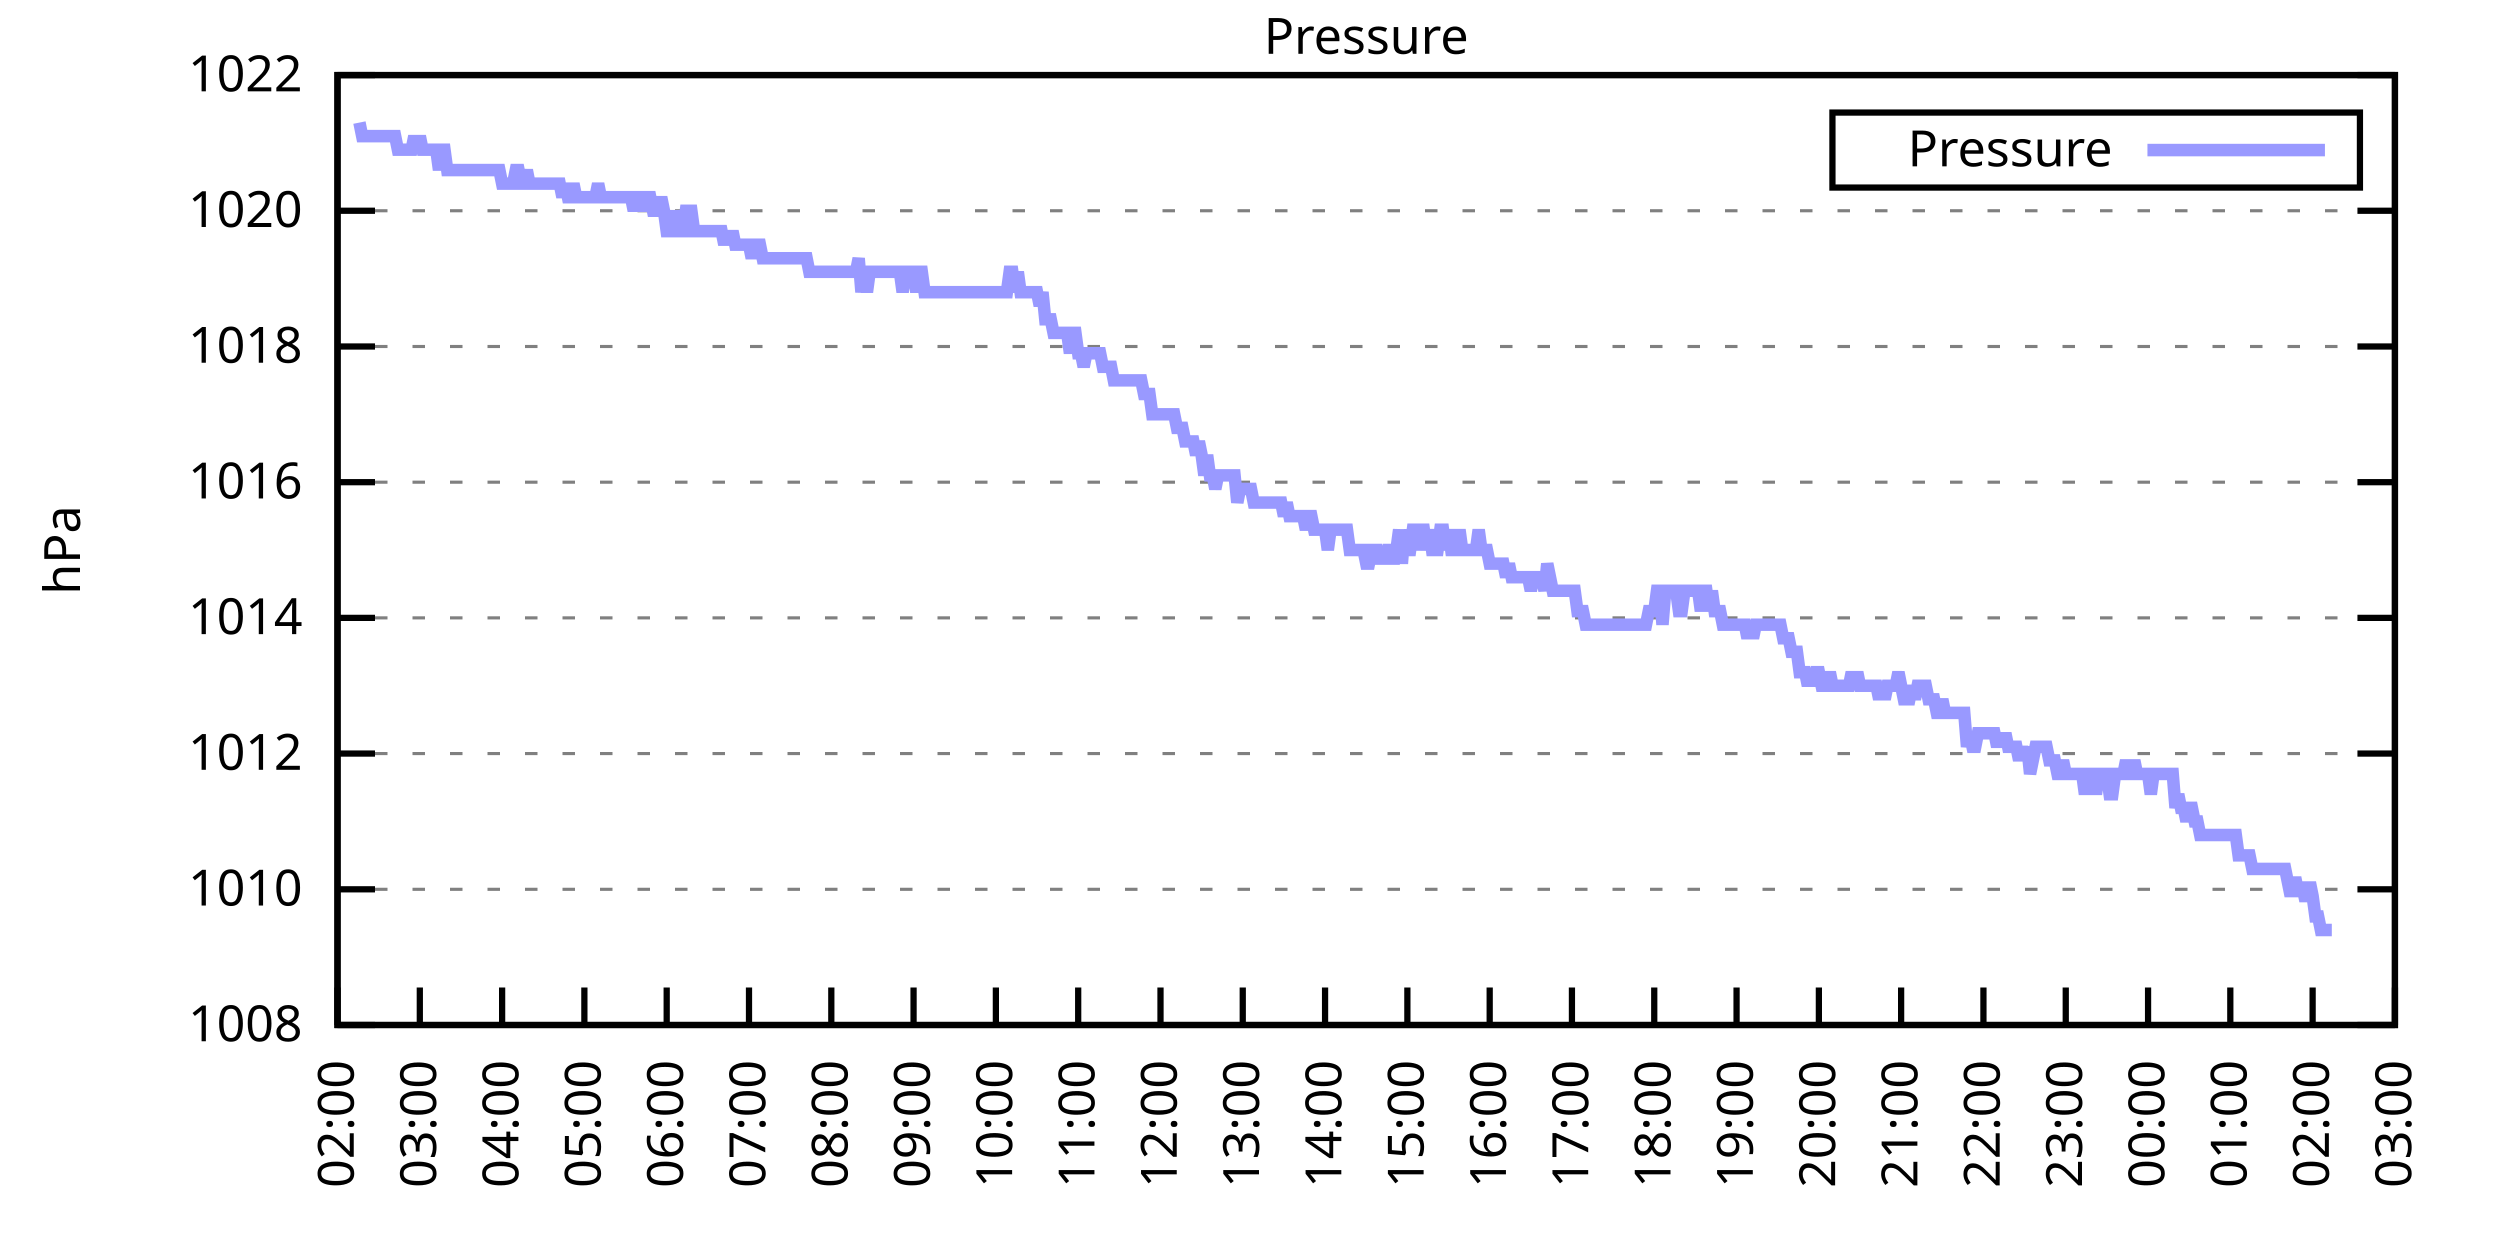
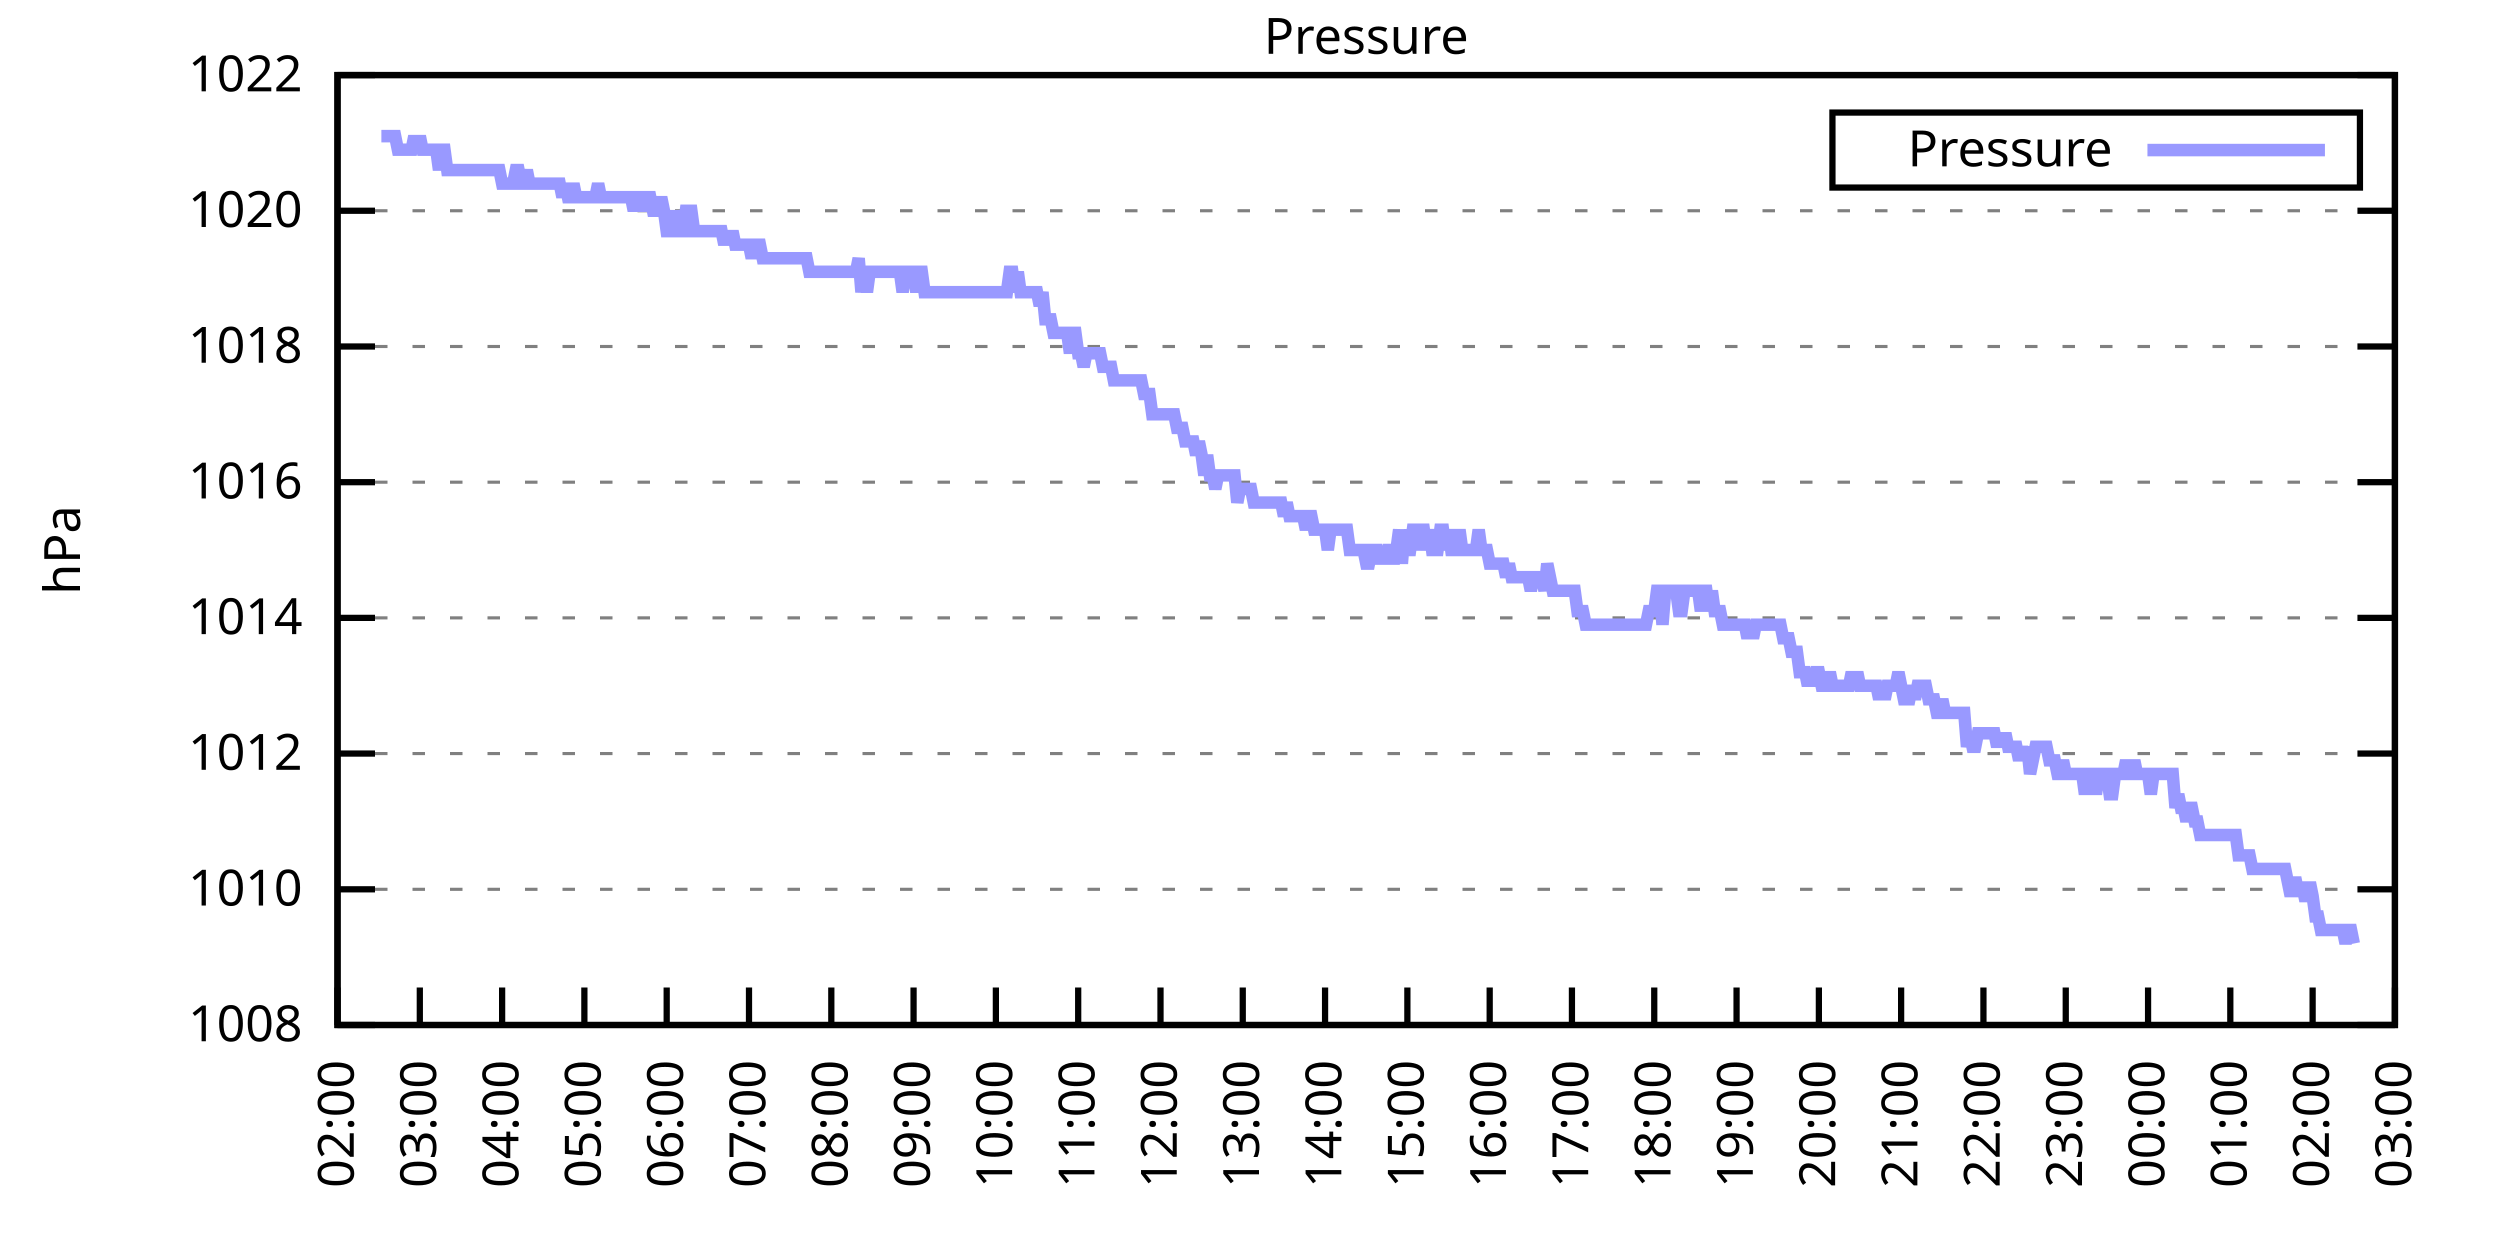
<svg xmlns="http://www.w3.org/2000/svg" xmlns:xlink="http://www.w3.org/1999/xlink" width="400" height="200" viewBox="0 0 400 200">
  <g id="gnuplot_canvas">
    <rect x="0" y="0" width="400" height="200" fill="none" />
    <defs>
      <circle id="gpDot" r="0.5" stroke-width="0.5" stroke="currentColor" />
      <path id="gpPt0" stroke-width="0.333" stroke="currentColor" d="M-1,0 h2 M0,-1 v2" />
      <path id="gpPt1" stroke-width="0.333" stroke="currentColor" d="M-1,-1 L1,1 M1,-1 L-1,1" />
      <path id="gpPt2" stroke-width="0.333" stroke="currentColor" d="M-1,0 L1,0 M0,-1 L0,1 M-1,-1 L1,1 M-1,1 L1,-1" />
      <rect id="gpPt3" stroke-width="0.333" stroke="currentColor" x="-1" y="-1" width="2" height="2" />
      <rect id="gpPt4" stroke-width="0.333" stroke="currentColor" fill="currentColor" x="-1" y="-1" width="2" height="2" />
      <circle id="gpPt5" stroke-width="0.333" stroke="currentColor" cx="0" cy="0" r="1" />
      <use xlink:href="#gpPt5" id="gpPt6" fill="currentColor" stroke="none" />
      <path id="gpPt7" stroke-width="0.333" stroke="currentColor" d="M0,-1.33 L-1.33,0.67 L1.33,0.67 z" />
      <use xlink:href="#gpPt7" id="gpPt8" fill="currentColor" stroke="none" />
      <use xlink:href="#gpPt7" id="gpPt9" stroke="currentColor" transform="rotate(180)" />
      <use xlink:href="#gpPt9" id="gpPt10" fill="currentColor" stroke="none" />
      <use xlink:href="#gpPt3" id="gpPt11" stroke="currentColor" transform="rotate(45)" />
      <use xlink:href="#gpPt11" id="gpPt12" fill="currentColor" stroke="none" />
      <path id="gpPt13" stroke-width="0.333" stroke="currentColor" d="M0,1.330 L1.265,0.411 L0.782,-1.067 L-0.782,-1.076 L-1.265,0.411 z" />
      <use xlink:href="#gpPt13" id="gpPt14" fill="currentColor" stroke="none" />
      <filter id="textbox" filterUnits="objectBoundingBox" x="0" y="0" height="1" width="1">
        <feFlood flood-color="white" flood-opacity="1" result="bgnd" />
        <feComposite in="SourceGraphic" in2="bgnd" operator="atop" />
      </filter>
      <filter id="greybox" filterUnits="objectBoundingBox" x="0" y="0" height="1" width="1">
        <feFlood flood-color="lightgrey" flood-opacity="1" result="grey" />
        <feComposite in="SourceGraphic" in2="grey" operator="atop" />
      </filter>
    </defs>
    <g fill="none" color="white" stroke="currentColor" stroke-width="1.00" stroke-linecap="butt" stroke-linejoin="miter">
</g>
    <g fill="none" color="black" stroke="currentColor" stroke-width="1.00" stroke-linecap="butt" stroke-linejoin="miter">
      <g stroke="none" shape-rendering="crispEdges">
        <polygon fill="rgb(255, 255, 255)" points="54.00,164.00 383.18,164.00 383.18,12.02 54.00,12.02 " />
      </g>
    </g>
    <g fill="none" color="black" stroke="currentColor" stroke-width="1.00" stroke-linecap="butt" stroke-linejoin="miter">
</g>
    <g fill="none" color="black" stroke="black" stroke-width="0.50" stroke-linecap="butt" stroke-linejoin="miter">
</g>
    <g fill="none" color="gray" stroke="currentColor" stroke-width="0.50" stroke-linecap="butt" stroke-linejoin="miter">
      <path stroke="gray" stroke-dasharray="2,4" class="gridline" d="M54.00,164.00 L383.19,164.00  " />
    </g>
    <g fill="none" color="gray" stroke="gray" stroke-width="1.00" stroke-linecap="butt" stroke-linejoin="miter">
</g>
    <g fill="none" color="black" stroke="currentColor" stroke-width="1.00" stroke-linecap="butt" stroke-linejoin="miter">
      <path stroke="black" d="M54.00,164.00 L60.00,164.00 M383.19,164.00 L377.19,164.00  " />
      <g transform="translate(48.40,166.60)" stroke="none" fill="black" font-family="Sans" font-size="8.00" text-anchor="end">
        <text>
          <tspan font-family="Sans"> 1008</tspan>
        </text>
      </g>
    </g>
    <g fill="none" color="black" stroke="currentColor" stroke-width="1.00" stroke-linecap="butt" stroke-linejoin="miter">
</g>
    <g fill="none" color="black" stroke="black" stroke-width="0.50" stroke-linecap="butt" stroke-linejoin="miter">
</g>
    <g fill="none" color="gray" stroke="currentColor" stroke-width="0.50" stroke-linecap="butt" stroke-linejoin="miter">
      <path stroke="gray" stroke-dasharray="2,4" class="gridline" d="M54.00,142.29 L383.19,142.29  " />
    </g>
    <g fill="none" color="gray" stroke="gray" stroke-width="1.00" stroke-linecap="butt" stroke-linejoin="miter">
</g>
    <g fill="none" color="black" stroke="currentColor" stroke-width="1.00" stroke-linecap="butt" stroke-linejoin="miter">
      <path stroke="black" d="M54.00,142.29 L60.00,142.29 M383.19,142.29 L377.19,142.29  " />
      <g transform="translate(48.40,144.89)" stroke="none" fill="black" font-family="Sans" font-size="8.00" text-anchor="end">
        <text>
          <tspan font-family="Sans"> 1010</tspan>
        </text>
      </g>
    </g>
    <g fill="none" color="black" stroke="currentColor" stroke-width="1.00" stroke-linecap="butt" stroke-linejoin="miter">
</g>
    <g fill="none" color="black" stroke="black" stroke-width="0.50" stroke-linecap="butt" stroke-linejoin="miter">
</g>
    <g fill="none" color="gray" stroke="currentColor" stroke-width="0.50" stroke-linecap="butt" stroke-linejoin="miter">
      <path stroke="gray" stroke-dasharray="2,4" class="gridline" d="M54.00,120.57 L383.19,120.57  " />
    </g>
    <g fill="none" color="gray" stroke="gray" stroke-width="1.00" stroke-linecap="butt" stroke-linejoin="miter">
</g>
    <g fill="none" color="black" stroke="currentColor" stroke-width="1.00" stroke-linecap="butt" stroke-linejoin="miter">
      <path stroke="black" d="M54.00,120.57 L60.00,120.57 M383.19,120.57 L377.19,120.57  " />
      <g transform="translate(48.40,123.17)" stroke="none" fill="black" font-family="Sans" font-size="8.00" text-anchor="end">
        <text>
          <tspan font-family="Sans"> 1012</tspan>
        </text>
      </g>
    </g>
    <g fill="none" color="black" stroke="currentColor" stroke-width="1.00" stroke-linecap="butt" stroke-linejoin="miter">
</g>
    <g fill="none" color="black" stroke="black" stroke-width="0.50" stroke-linecap="butt" stroke-linejoin="miter">
</g>
    <g fill="none" color="gray" stroke="currentColor" stroke-width="0.50" stroke-linecap="butt" stroke-linejoin="miter">
      <path stroke="gray" stroke-dasharray="2,4" class="gridline" d="M54.00,98.86 L383.19,98.86  " />
    </g>
    <g fill="none" color="gray" stroke="gray" stroke-width="1.00" stroke-linecap="butt" stroke-linejoin="miter">
</g>
    <g fill="none" color="black" stroke="currentColor" stroke-width="1.00" stroke-linecap="butt" stroke-linejoin="miter">
      <path stroke="black" d="M54.00,98.86 L60.00,98.86 M383.19,98.86 L377.19,98.86  " />
      <g transform="translate(48.40,101.46)" stroke="none" fill="black" font-family="Sans" font-size="8.00" text-anchor="end">
        <text>
          <tspan font-family="Sans"> 1014</tspan>
        </text>
      </g>
    </g>
    <g fill="none" color="black" stroke="currentColor" stroke-width="1.00" stroke-linecap="butt" stroke-linejoin="miter">
</g>
    <g fill="none" color="black" stroke="black" stroke-width="0.50" stroke-linecap="butt" stroke-linejoin="miter">
</g>
    <g fill="none" color="gray" stroke="currentColor" stroke-width="0.50" stroke-linecap="butt" stroke-linejoin="miter">
      <path stroke="gray" stroke-dasharray="2,4" class="gridline" d="M54.00,77.15 L383.19,77.15  " />
    </g>
    <g fill="none" color="gray" stroke="gray" stroke-width="1.00" stroke-linecap="butt" stroke-linejoin="miter">
</g>
    <g fill="none" color="black" stroke="currentColor" stroke-width="1.00" stroke-linecap="butt" stroke-linejoin="miter">
      <path stroke="black" d="M54.00,77.15 L60.00,77.15 M383.19,77.15 L377.19,77.15  " />
      <g transform="translate(48.40,79.75)" stroke="none" fill="black" font-family="Sans" font-size="8.00" text-anchor="end">
        <text>
          <tspan font-family="Sans"> 1016</tspan>
        </text>
      </g>
    </g>
    <g fill="none" color="black" stroke="currentColor" stroke-width="1.00" stroke-linecap="butt" stroke-linejoin="miter">
</g>
    <g fill="none" color="black" stroke="black" stroke-width="0.50" stroke-linecap="butt" stroke-linejoin="miter">
</g>
    <g fill="none" color="gray" stroke="currentColor" stroke-width="0.50" stroke-linecap="butt" stroke-linejoin="miter">
      <path stroke="gray" stroke-dasharray="2,4" class="gridline" d="M54.00,55.44 L383.19,55.44  " />
    </g>
    <g fill="none" color="gray" stroke="gray" stroke-width="1.00" stroke-linecap="butt" stroke-linejoin="miter">
</g>
    <g fill="none" color="black" stroke="currentColor" stroke-width="1.00" stroke-linecap="butt" stroke-linejoin="miter">
      <path stroke="black" d="M54.00,55.44 L60.00,55.44 M383.19,55.44 L377.19,55.44  " />
      <g transform="translate(48.40,58.04)" stroke="none" fill="black" font-family="Sans" font-size="8.00" text-anchor="end">
        <text>
          <tspan font-family="Sans"> 1018</tspan>
        </text>
      </g>
    </g>
    <g fill="none" color="black" stroke="currentColor" stroke-width="1.00" stroke-linecap="butt" stroke-linejoin="miter">
</g>
    <g fill="none" color="black" stroke="black" stroke-width="0.50" stroke-linecap="butt" stroke-linejoin="miter">
</g>
    <g fill="none" color="gray" stroke="currentColor" stroke-width="0.50" stroke-linecap="butt" stroke-linejoin="miter">
      <path stroke="gray" stroke-dasharray="2,4" class="gridline" d="M54.00,33.72 L383.19,33.72  " />
    </g>
    <g fill="none" color="gray" stroke="gray" stroke-width="1.00" stroke-linecap="butt" stroke-linejoin="miter">
</g>
    <g fill="none" color="black" stroke="currentColor" stroke-width="1.00" stroke-linecap="butt" stroke-linejoin="miter">
      <path stroke="black" d="M54.00,33.72 L60.00,33.72 M383.19,33.72 L377.19,33.72  " />
      <g transform="translate(48.40,36.32)" stroke="none" fill="black" font-family="Sans" font-size="8.00" text-anchor="end">
        <text>
          <tspan font-family="Sans"> 1020</tspan>
        </text>
      </g>
    </g>
    <g fill="none" color="black" stroke="currentColor" stroke-width="1.00" stroke-linecap="butt" stroke-linejoin="miter">
</g>
    <g fill="none" color="black" stroke="black" stroke-width="0.50" stroke-linecap="butt" stroke-linejoin="miter">
</g>
    <g fill="none" color="gray" stroke="currentColor" stroke-width="0.50" stroke-linecap="butt" stroke-linejoin="miter">
      <path stroke="gray" stroke-dasharray="2,4" class="gridline" d="M54.00,12.01 L383.19,12.01  " />
    </g>
    <g fill="none" color="gray" stroke="gray" stroke-width="1.00" stroke-linecap="butt" stroke-linejoin="miter">
</g>
    <g fill="none" color="black" stroke="currentColor" stroke-width="1.00" stroke-linecap="butt" stroke-linejoin="miter">
      <path stroke="black" d="M54.00,12.01 L60.00,12.01 M383.19,12.01 L377.19,12.01  " />
      <g transform="translate(48.40,14.61)" stroke="none" fill="black" font-family="Sans" font-size="8.00" text-anchor="end">
        <text>
          <tspan font-family="Sans"> 1022</tspan>
        </text>
      </g>
    </g>
    <g fill="none" color="black" stroke="currentColor" stroke-width="1.00" stroke-linecap="butt" stroke-linejoin="miter">
      <path stroke="black" d="M54.00,164.00 L54.00,158.00  " />
      <g transform="translate(56.60,169.60) rotate(270.00)" stroke="none" fill="black" font-family="Sans" font-size="8.00" text-anchor="end">
        <text>
          <tspan font-family="Sans">02:00</tspan>
        </text>
      </g>
    </g>
    <g fill="none" color="black" stroke="currentColor" stroke-width="1.00" stroke-linecap="butt" stroke-linejoin="miter">
      <path stroke="black" d="M67.17,164.00 L67.17,158.00  " />
      <g transform="translate(69.77,169.60) rotate(270.00)" stroke="none" fill="black" font-family="Sans" font-size="8.00" text-anchor="end">
        <text>
          <tspan font-family="Sans">03:00</tspan>
        </text>
      </g>
    </g>
    <g fill="none" color="black" stroke="currentColor" stroke-width="1.00" stroke-linecap="butt" stroke-linejoin="miter">
      <path stroke="black" d="M80.34,164.00 L80.34,158.00  " />
      <g transform="translate(82.94,169.60) rotate(270.00)" stroke="none" fill="black" font-family="Sans" font-size="8.00" text-anchor="end">
        <text>
          <tspan font-family="Sans">04:00</tspan>
        </text>
      </g>
    </g>
    <g fill="none" color="black" stroke="currentColor" stroke-width="1.00" stroke-linecap="butt" stroke-linejoin="miter">
      <path stroke="black" d="M93.50,164.00 L93.50,158.00  " />
      <g transform="translate(96.10,169.60) rotate(270.00)" stroke="none" fill="black" font-family="Sans" font-size="8.00" text-anchor="end">
        <text>
          <tspan font-family="Sans">05:00</tspan>
        </text>
      </g>
    </g>
    <g fill="none" color="black" stroke="currentColor" stroke-width="1.00" stroke-linecap="butt" stroke-linejoin="miter">
      <path stroke="black" d="M106.67,164.00 L106.67,158.00  " />
      <g transform="translate(109.27,169.60) rotate(270.00)" stroke="none" fill="black" font-family="Sans" font-size="8.00" text-anchor="end">
        <text>
          <tspan font-family="Sans">06:00</tspan>
        </text>
      </g>
    </g>
    <g fill="none" color="black" stroke="currentColor" stroke-width="1.00" stroke-linecap="butt" stroke-linejoin="miter">
      <path stroke="black" d="M119.84,164.00 L119.84,158.00  " />
      <g transform="translate(122.44,169.60) rotate(270.00)" stroke="none" fill="black" font-family="Sans" font-size="8.00" text-anchor="end">
        <text>
          <tspan font-family="Sans">07:00</tspan>
        </text>
      </g>
    </g>
    <g fill="none" color="black" stroke="currentColor" stroke-width="1.00" stroke-linecap="butt" stroke-linejoin="miter">
      <path stroke="black" d="M133.01,164.00 L133.01,158.00  " />
      <g transform="translate(135.61,169.60) rotate(270.00)" stroke="none" fill="black" font-family="Sans" font-size="8.00" text-anchor="end">
        <text>
          <tspan font-family="Sans">08:00</tspan>
        </text>
      </g>
    </g>
    <g fill="none" color="black" stroke="currentColor" stroke-width="1.00" stroke-linecap="butt" stroke-linejoin="miter">
      <path stroke="black" d="M146.17,164.00 L146.17,158.00  " />
      <g transform="translate(148.77,169.60) rotate(270.00)" stroke="none" fill="black" font-family="Sans" font-size="8.00" text-anchor="end">
        <text>
          <tspan font-family="Sans">09:00</tspan>
        </text>
      </g>
    </g>
    <g fill="none" color="black" stroke="currentColor" stroke-width="1.00" stroke-linecap="butt" stroke-linejoin="miter">
      <path stroke="black" d="M159.34,164.00 L159.34,158.00  " />
      <g transform="translate(161.94,169.60) rotate(270.00)" stroke="none" fill="black" font-family="Sans" font-size="8.00" text-anchor="end">
        <text>
          <tspan font-family="Sans">10:00</tspan>
        </text>
      </g>
    </g>
    <g fill="none" color="black" stroke="currentColor" stroke-width="1.00" stroke-linecap="butt" stroke-linejoin="miter">
      <path stroke="black" d="M172.51,164.00 L172.51,158.00  " />
      <g transform="translate(175.11,169.60) rotate(270.00)" stroke="none" fill="black" font-family="Sans" font-size="8.00" text-anchor="end">
        <text>
          <tspan font-family="Sans">11:00</tspan>
        </text>
      </g>
    </g>
    <g fill="none" color="black" stroke="currentColor" stroke-width="1.00" stroke-linecap="butt" stroke-linejoin="miter">
      <path stroke="black" d="M185.68,164.00 L185.68,158.00  " />
      <g transform="translate(188.28,169.60) rotate(270.00)" stroke="none" fill="black" font-family="Sans" font-size="8.00" text-anchor="end">
        <text>
          <tspan font-family="Sans">12:00</tspan>
        </text>
      </g>
    </g>
    <g fill="none" color="black" stroke="currentColor" stroke-width="1.00" stroke-linecap="butt" stroke-linejoin="miter">
      <path stroke="black" d="M198.84,164.00 L198.84,158.00  " />
      <g transform="translate(201.44,169.60) rotate(270.00)" stroke="none" fill="black" font-family="Sans" font-size="8.00" text-anchor="end">
        <text>
          <tspan font-family="Sans">13:00</tspan>
        </text>
      </g>
    </g>
    <g fill="none" color="black" stroke="currentColor" stroke-width="1.00" stroke-linecap="butt" stroke-linejoin="miter">
      <path stroke="black" d="M212.01,164.00 L212.01,158.00  " />
      <g transform="translate(214.61,169.60) rotate(270.00)" stroke="none" fill="black" font-family="Sans" font-size="8.00" text-anchor="end">
        <text>
          <tspan font-family="Sans">14:00</tspan>
        </text>
      </g>
    </g>
    <g fill="none" color="black" stroke="currentColor" stroke-width="1.00" stroke-linecap="butt" stroke-linejoin="miter">
      <path stroke="black" d="M225.18,164.00 L225.18,158.00  " />
      <g transform="translate(227.78,169.60) rotate(270.00)" stroke="none" fill="black" font-family="Sans" font-size="8.00" text-anchor="end">
        <text>
          <tspan font-family="Sans">15:00</tspan>
        </text>
      </g>
    </g>
    <g fill="none" color="black" stroke="currentColor" stroke-width="1.00" stroke-linecap="butt" stroke-linejoin="miter">
      <path stroke="black" d="M238.35,164.00 L238.35,158.00  " />
      <g transform="translate(240.95,169.60) rotate(270.00)" stroke="none" fill="black" font-family="Sans" font-size="8.00" text-anchor="end">
        <text>
          <tspan font-family="Sans">16:00</tspan>
        </text>
      </g>
    </g>
    <g fill="none" color="black" stroke="currentColor" stroke-width="1.00" stroke-linecap="butt" stroke-linejoin="miter">
      <path stroke="black" d="M251.51,164.00 L251.51,158.00  " />
      <g transform="translate(254.11,169.60) rotate(270.00)" stroke="none" fill="black" font-family="Sans" font-size="8.00" text-anchor="end">
        <text>
          <tspan font-family="Sans">17:00</tspan>
        </text>
      </g>
    </g>
    <g fill="none" color="black" stroke="currentColor" stroke-width="1.00" stroke-linecap="butt" stroke-linejoin="miter">
      <path stroke="black" d="M264.68,164.00 L264.68,158.00  " />
      <g transform="translate(267.28,169.60) rotate(270.00)" stroke="none" fill="black" font-family="Sans" font-size="8.00" text-anchor="end">
        <text>
          <tspan font-family="Sans">18:00</tspan>
        </text>
      </g>
    </g>
    <g fill="none" color="black" stroke="currentColor" stroke-width="1.00" stroke-linecap="butt" stroke-linejoin="miter">
      <path stroke="black" d="M277.85,164.00 L277.85,158.00  " />
      <g transform="translate(280.45,169.60) rotate(270.00)" stroke="none" fill="black" font-family="Sans" font-size="8.00" text-anchor="end">
        <text>
          <tspan font-family="Sans">19:00</tspan>
        </text>
      </g>
    </g>
    <g fill="none" color="black" stroke="currentColor" stroke-width="1.00" stroke-linecap="butt" stroke-linejoin="miter">
      <path stroke="black" d="M291.02,164.00 L291.02,158.00  " />
      <g transform="translate(293.62,169.60) rotate(270.00)" stroke="none" fill="black" font-family="Sans" font-size="8.00" text-anchor="end">
        <text>
          <tspan font-family="Sans">20:00</tspan>
        </text>
      </g>
    </g>
    <g fill="none" color="black" stroke="currentColor" stroke-width="1.00" stroke-linecap="butt" stroke-linejoin="miter">
      <path stroke="black" d="M304.18,164.00 L304.18,158.00  " />
      <g transform="translate(306.78,169.60) rotate(270.00)" stroke="none" fill="black" font-family="Sans" font-size="8.00" text-anchor="end">
        <text>
          <tspan font-family="Sans">21:00</tspan>
        </text>
      </g>
    </g>
    <g fill="none" color="black" stroke="currentColor" stroke-width="1.00" stroke-linecap="butt" stroke-linejoin="miter">
      <path stroke="black" d="M317.35,164.00 L317.35,158.00  " />
      <g transform="translate(319.95,169.60) rotate(270.00)" stroke="none" fill="black" font-family="Sans" font-size="8.00" text-anchor="end">
        <text>
          <tspan font-family="Sans">22:00</tspan>
        </text>
      </g>
    </g>
    <g fill="none" color="black" stroke="currentColor" stroke-width="1.00" stroke-linecap="butt" stroke-linejoin="miter">
      <path stroke="black" d="M330.52,164.00 L330.52,158.00  " />
      <g transform="translate(333.12,169.60) rotate(270.00)" stroke="none" fill="black" font-family="Sans" font-size="8.00" text-anchor="end">
        <text>
          <tspan font-family="Sans">23:00</tspan>
        </text>
      </g>
    </g>
    <g fill="none" color="black" stroke="currentColor" stroke-width="1.00" stroke-linecap="butt" stroke-linejoin="miter">
      <path stroke="black" d="M343.69,164.00 L343.69,158.00  " />
      <g transform="translate(346.29,169.60) rotate(270.00)" stroke="none" fill="black" font-family="Sans" font-size="8.00" text-anchor="end">
        <text>
          <tspan font-family="Sans">00:00</tspan>
        </text>
      </g>
    </g>
    <g fill="none" color="black" stroke="currentColor" stroke-width="1.00" stroke-linecap="butt" stroke-linejoin="miter">
      <path stroke="black" d="M356.85,164.00 L356.85,158.00  " />
      <g transform="translate(359.45,169.60) rotate(270.00)" stroke="none" fill="black" font-family="Sans" font-size="8.00" text-anchor="end">
        <text>
          <tspan font-family="Sans">01:00</tspan>
        </text>
      </g>
    </g>
    <g fill="none" color="black" stroke="currentColor" stroke-width="1.00" stroke-linecap="butt" stroke-linejoin="miter">
      <path stroke="black" d="M370.02,164.00 L370.02,158.00  " />
      <g transform="translate(372.62,169.60) rotate(270.00)" stroke="none" fill="black" font-family="Sans" font-size="8.00" text-anchor="end">
        <text>
          <tspan font-family="Sans">02:00</tspan>
        </text>
      </g>
    </g>
    <g fill="none" color="black" stroke="currentColor" stroke-width="1.00" stroke-linecap="butt" stroke-linejoin="miter">
      <path stroke="black" d="M383.19,164.00 L383.19,158.00  " />
      <g transform="translate(385.79,169.60) rotate(270.00)" stroke="none" fill="black" font-family="Sans" font-size="8.00" text-anchor="end">
        <text>
          <tspan font-family="Sans">03:00</tspan>
        </text>
      </g>
    </g>
    <g fill="none" color="black" stroke="currentColor" stroke-width="1.00" stroke-linecap="butt" stroke-linejoin="miter">
</g>
    <g fill="none" color="black" stroke="currentColor" stroke-width="1.00" stroke-linecap="butt" stroke-linejoin="miter">
      <path stroke="black" d="M54.00,12.01 L54.00,164.00 L383.19,164.00 L383.19,12.01 L54.00,12.01 Z  " />
    </g>
    <g fill="none" color="black" stroke="currentColor" stroke-width="1.00" stroke-linecap="butt" stroke-linejoin="miter">
</g>
    <g fill="none" color="black" stroke="currentColor" stroke-width="1.00" stroke-linecap="butt" stroke-linejoin="miter">
      <path stroke="black" d="M293.19,30.01 L293.19,18.01 L377.59,18.01 L377.59,30.01 L293.19,30.01 Z  " />
    </g>
    <g id="Pressure_plot_1">
      <g fill="none" color="white" stroke="black" stroke-width="2.00" stroke-linecap="butt" stroke-linejoin="miter">
</g>
      <g fill="none" color="black" stroke="currentColor" stroke-width="2.00" stroke-linecap="butt" stroke-linejoin="miter">
        <g transform="translate(337.99,26.61)" stroke="none" fill="black" font-family="Sans" font-size="8.00" text-anchor="end">
          <text>
            <tspan font-family="Sans">Pressure</tspan>
          </text>
        </g>
      </g>
      <g fill="none" color="black" stroke="currentColor" stroke-width="2.00" stroke-linecap="butt" stroke-linejoin="miter">
-         <path stroke="rgb(153, 153, 255)" d="M343.59,24.01 L371.99,24.01 M57.51,19.61 L57.95,21.78 L58.39,21.78 L58.83,21.78 L59.27,21.78 L59.71,21.78   L60.14,21.78 L60.58,21.78 L61.02,21.78 L61.46,21.78 L61.90,21.78 L62.34,21.78 L62.78,21.78 L63.22,21.78   L63.66,23.95 L64.10,23.95 L64.53,23.95 L64.97,23.95 L65.41,23.95 L65.85,23.95 L66.29,21.78 L66.73,23.95   L67.17,21.78 L67.61,23.95 L68.05,23.95 L68.48,23.95 L68.92,23.95 L69.36,23.95 L69.80,23.95 L70.24,27.21   L70.68,23.95 L71.12,23.95 L71.56,27.21 L72.00,27.21 L72.43,27.21 L72.87,27.21 L73.31,27.21 L73.75,27.21   L74.19,27.21 L74.63,27.21 L75.07,27.21 L75.51,27.21 L75.95,27.21 L76.38,27.21 L76.82,27.21 L77.26,27.21   L77.70,27.21 L78.14,27.21 L78.58,27.21 L79.02,27.21 L79.46,27.21 L79.90,27.21 L80.34,29.38 L80.77,29.38   L81.21,29.38 L81.65,29.38 L82.09,29.38 L82.53,27.21 L82.97,27.21 L83.41,29.38 L83.85,29.38 L84.29,27.21   L84.72,29.38 L85.16,29.38 L85.60,29.38 L86.04,29.38 L86.48,29.38 L86.92,29.38 L87.36,29.38 L87.80,29.38   L88.24,29.38 L88.67,29.38 L89.11,29.38 L89.55,29.38 L89.99,31.55 L90.43,29.38 L90.87,31.55 L91.31,31.55   L91.75,29.38 L92.19,31.55 L92.62,31.55 L93.06,31.55 L93.50,31.55 L93.94,31.55 L94.38,31.55 L94.82,31.55   L95.26,31.55 L95.70,29.38 L96.14,31.55 L96.58,31.55 L97.01,31.55 L97.45,31.55 L97.89,31.55 L98.33,31.55   L98.77,31.55 L99.21,31.55 L99.65,31.55 L100.09,31.55 L100.53,31.55 L100.96,31.55 L101.40,33.72 L101.84,31.55   L102.28,31.55 L102.72,31.55 L103.16,33.72 L103.60,31.55 L104.04,31.55 L104.48,33.72 L104.91,33.72 L105.35,33.72   L105.79,31.55 L106.23,33.72 L106.67,36.98 L107.11,36.98 L107.55,36.98 L107.99,33.72 L108.43,36.98 L108.87,36.98   L109.30,36.98 L109.74,33.72 L110.18,33.72 L110.62,33.72 L111.06,36.98 L111.50,36.98 L111.94,36.98 L112.38,36.98   L112.82,36.98 L113.25,36.98 L113.69,36.98 L114.13,36.98 L114.57,36.98 L115.01,36.98 L115.45,36.98 L115.89,39.15   L116.33,36.98 L116.77,39.15 L117.20,36.98 L117.64,39.15 L118.08,39.15 L118.52,39.15 L118.96,39.15 L119.40,39.15   L119.84,39.15 L120.28,41.32 L120.72,39.15 L121.15,39.15 L121.59,39.15 L122.03,41.32 L122.47,41.32 L122.91,41.32   L123.35,41.32 L123.79,41.32 L124.23,41.32 L124.67,41.32 L125.11,41.32 L125.54,41.32 L125.98,41.32 L126.42,41.32   L126.86,41.32 L127.30,41.32 L127.74,41.32 L128.18,41.32 L128.62,41.32 L129.06,41.32 L129.49,43.49 L129.93,43.49   L130.37,43.49 L130.81,43.49 L131.25,43.49 L131.69,43.49 L132.13,43.49 L132.57,43.49 L133.01,43.49 L133.44,43.49   L133.88,43.49 L134.32,43.49 L134.76,43.49 L135.20,43.49 L135.64,43.49 L136.08,43.49 L136.52,43.49 L136.96,43.49   L137.39,41.32 L137.83,46.75 L138.27,43.49 L138.71,46.75 L139.15,43.49 L139.59,43.49 L140.03,43.49 L140.47,43.49   L140.91,43.49 L141.35,43.49 L141.78,43.49 L142.22,43.49 L142.66,43.49 L143.10,43.49 L143.54,43.49 L143.98,43.49   L144.42,46.75 L144.86,43.49 L145.30,43.49 L145.73,43.49 L146.17,43.49 L146.61,46.75 L147.05,43.49 L147.49,43.49   L147.93,46.75 L148.37,46.75 L148.81,46.75 L149.25,46.75 L149.68,46.75 L150.12,46.75 L150.56,46.75 L151.00,46.75   L151.44,46.75 L151.88,46.75 L152.32,46.75 L152.76,46.75 L153.20,46.75 L153.63,46.75 L154.07,46.75 L154.51,46.75   L154.95,46.75 L155.39,46.75 L155.83,46.75 L156.27,46.75 L156.71,46.75 L157.15,46.75 L157.59,46.75 L158.02,46.75   L158.46,46.75 L158.90,46.75 L159.34,46.75 L159.78,46.75 L160.22,46.75 L160.66,46.75 L161.10,46.75 L161.54,43.49   L161.97,43.49 L162.41,46.75 L162.85,43.49 L163.29,46.75 L163.73,46.75 L164.17,46.75 L164.61,46.75 L165.05,46.75   L165.49,46.75 L165.92,46.75 L166.36,48.92 L166.80,46.75 L167.24,51.09 L167.68,51.09 L168.12,51.09 L168.56,53.26   L169.00,53.26 L169.44,53.26 L169.87,53.26 L170.31,53.26 L170.75,53.26 L171.19,56.52 L171.63,53.26 L172.07,53.26   L172.51,56.52 L172.95,56.52 L173.39,58.69 L173.83,56.52 L174.26,56.52 L174.70,56.52 L175.14,56.52 L175.58,56.52   L176.02,56.52 L176.46,58.69 L176.90,58.69 L177.34,58.69 L177.78,58.69 L178.21,60.86 L178.65,60.86 L179.09,60.86   L179.53,60.86 L179.97,60.86 L180.41,60.86 L180.85,60.86 L181.29,60.86 L181.73,60.86 L182.16,60.86 L182.60,60.86   L183.04,63.04 L183.48,63.04 L183.92,63.04 L184.36,66.29 L184.80,66.29 L185.24,66.29 L185.68,66.29 L186.11,66.29   L186.55,66.29 L186.99,66.29 L187.43,66.29 L187.87,66.29 L188.31,68.46 L188.75,68.46 L189.19,68.46 L189.63,70.63   L190.07,70.63 L190.50,70.63 L190.94,70.63 L191.38,72.81 L191.82,70.63 L192.26,72.81 L192.70,76.06 L193.14,72.81   L193.58,76.06 L194.02,76.06 L194.45,78.23 L194.89,76.06 L195.33,76.06 L195.77,76.06 L196.21,76.06 L196.65,76.06   L197.09,76.06 L197.53,76.06 L197.97,80.41 L198.40,78.23 L198.84,78.23 L199.28,78.23 L199.72,78.23 L200.16,78.23   L200.60,80.41 L201.04,80.41 L201.48,80.41 L201.92,80.41 L202.35,80.41 L202.79,80.41 L203.23,80.41 L203.67,80.41   L204.11,80.41 L204.55,80.41 L204.99,80.41 L205.43,82.58 L205.87,80.41 L206.31,82.58 L206.74,82.58 L207.18,82.58   L207.62,82.58 L208.06,82.58 L208.50,82.58 L208.94,84.75 L209.38,82.58 L209.82,82.58 L210.26,84.75 L210.69,84.75   L211.13,84.75 L211.57,84.75 L212.01,84.75 L212.45,88.00 L212.89,84.75 L213.33,84.75 L213.77,84.75 L214.21,84.75   L214.64,84.75 L215.08,84.75 L215.52,84.75 L215.96,88.00 L216.40,88.00 L216.84,88.00 L217.28,88.00 L217.72,88.00   L218.16,88.00 L218.60,90.18 L219.03,90.18 L219.47,88.00 L219.91,88.00 L220.35,88.00 L220.79,90.18 L221.23,88.00   L221.67,90.18 L222.11,88.00 L222.55,88.00 L222.98,90.18 L223.42,88.00 L223.86,84.75 L224.30,90.18 L224.74,84.75   L225.18,88.00 L225.62,88.00 L226.06,84.75 L226.50,84.75 L226.93,88.00 L227.37,84.75 L227.81,84.75 L228.25,88.00   L228.69,84.75 L229.13,88.00 L229.57,88.00 L230.01,88.00 L230.45,84.75 L230.88,84.75 L231.32,88.00 L231.76,84.75   L232.20,88.00 L232.64,88.00 L233.08,88.00 L233.52,84.75 L233.96,88.00 L234.40,88.00 L234.84,88.00 L235.27,88.00   L235.71,88.00 L236.15,88.00 L236.59,84.75 L237.03,88.00 L237.47,88.00 L237.91,88.00 L238.35,90.18 L238.79,90.18   L239.22,90.18 L239.66,90.18 L240.10,90.18 L240.54,90.18 L240.98,92.35 L241.42,90.18 L241.86,92.35 L242.30,92.35   L242.74,92.35 L243.17,92.35 L243.61,92.35 L244.05,92.35 L244.49,92.35 L244.93,94.52 L245.37,92.35 L245.81,92.35   L246.25,92.35 L246.69,92.35 L247.12,94.52 L247.56,90.18 L248.00,92.35 L248.44,94.52 L248.88,94.52 L249.32,94.52   L249.76,94.52 L250.20,94.52 L250.64,94.52 L251.08,94.52 L251.51,94.52 L251.95,94.52 L252.39,97.78 L252.83,97.78   L253.27,97.78 L253.71,99.95 L254.15,99.95 L254.59,99.95 L255.03,99.95 L255.46,99.95 L255.90,99.95 L256.34,99.95   L256.78,99.95 L257.22,99.95 L257.66,99.95 L258.10,99.95 L258.54,99.95 L258.98,99.95 L259.41,99.95 L259.85,99.95   L260.29,99.95 L260.73,99.95 L261.17,99.95 L261.61,99.95 L262.05,99.95 L262.49,99.95 L262.93,99.95 L263.36,99.95   L263.80,97.78 L264.24,97.78 L264.68,97.78 L265.12,94.52 L265.56,94.52 L266.00,99.95 L266.44,94.52 L266.88,94.52   L267.32,94.52 L267.75,94.52 L268.19,94.52 L268.63,97.78 L269.07,97.78 L269.51,94.52 L269.95,94.52 L270.39,94.52   L270.83,94.52 L271.27,94.52 L271.70,94.52 L272.14,97.78 L272.58,94.52 L273.02,94.52 L273.46,97.78 L273.90,94.52   L274.34,97.78 L274.78,97.78 L275.22,97.78 L275.65,99.95 L276.09,99.95 L276.53,99.95 L276.97,99.95 L277.41,99.95   L277.85,99.95 L278.29,99.95 L278.73,99.95 L279.17,99.95 L279.60,102.12 L280.04,99.95 L280.48,102.12 L280.92,99.95   L281.36,99.95 L281.80,99.95 L282.24,99.95 L282.68,99.95 L283.12,99.95 L283.56,99.95 L283.99,99.95 L284.43,99.95   L284.87,99.95 L285.31,102.12 L285.75,102.12 L286.19,102.12 L286.63,104.29 L287.07,104.29 L287.51,104.29 L287.94,107.55   L288.38,107.55 L288.82,107.55 L289.26,109.72 L289.70,107.55 L290.14,109.72 L290.58,107.55 L291.02,107.55 L291.46,109.72   L291.89,109.72 L292.33,109.72 L292.77,107.55 L293.21,109.72 L293.65,109.72 L294.09,109.72 L294.53,109.72 L294.97,109.72   L295.41,109.72 L295.84,109.72 L296.28,107.55 L296.72,109.72 L297.16,107.55 L297.60,109.72 L298.04,109.72 L298.48,109.72   L298.92,109.72 L299.36,109.72 L299.80,109.72 L300.23,109.72 L300.67,111.89 L301.11,109.72 L301.55,111.89 L301.99,109.72   L302.43,109.72 L302.87,109.72 L303.31,109.72 L303.75,107.55 L304.18,109.72 L304.62,111.89 L305.06,111.89 L305.50,111.89   L305.94,109.72 L306.38,111.89 L306.82,109.72 L307.26,109.72 L307.70,109.72 L308.13,109.72 L308.57,111.89 L309.01,111.89   L309.45,111.89 L309.89,114.06 L310.33,114.06 L310.77,111.89 L311.21,114.06 L311.65,114.06 L312.08,114.06 L312.52,114.06   L312.96,114.06 L313.40,114.06 L313.84,114.06 L314.28,114.06 L314.72,119.49 L315.16,117.32 L315.60,119.49 L316.04,119.49   L316.47,117.32 L316.91,117.32 L317.35,117.32 L317.79,117.32 L318.23,117.32 L318.67,117.32 L319.11,117.32 L319.55,119.49   L319.99,117.32 L320.42,119.49 L320.86,117.32 L321.30,119.49 L321.74,119.49 L322.18,119.49 L322.62,119.49 L323.06,121.66   L323.50,119.49 L323.94,121.66 L324.37,119.49 L324.81,123.83 L325.25,121.66 L325.69,119.49 L326.13,119.49 L326.57,119.49   L327.01,119.49 L327.45,119.49 L327.89,121.66 L328.33,121.66 L328.76,121.66 L329.20,123.83 L329.64,123.83 L330.08,121.66   L330.52,123.83 L330.96,123.83 L331.40,123.83 L331.84,123.83 L332.28,123.83 L332.71,123.83 L333.15,123.83 L333.59,127.09   L334.03,123.83 L334.47,123.83 L334.91,123.83 L335.35,127.09 L335.79,123.83 L336.23,123.83 L336.66,123.83 L337.10,123.83   L337.54,127.09 L337.98,127.09 L338.42,123.83 L338.86,123.83 L339.30,123.83 L339.74,123.83 L340.18,121.66 L340.61,123.83   L341.05,123.83 L341.49,121.66 L341.93,123.83 L342.37,123.83 L342.81,123.83 L343.25,123.83 L343.69,123.83 L344.13,127.09   L344.57,123.83 L345.00,123.83 L345.44,123.83 L345.88,123.83 L346.32,123.83 L346.76,123.83 L347.20,123.83 L347.64,123.83   L348.08,129.26 L348.52,127.09 L348.95,129.26 L349.39,129.26 L349.83,131.43 L350.27,129.26 L350.71,129.26 L351.15,131.43   L351.59,131.43 L352.03,133.60 L352.47,133.60 L352.90,133.60 L353.34,133.60 L353.78,133.60 L354.22,133.60 L354.66,133.60   L355.10,133.60 L355.54,133.60 L355.98,133.60 L356.42,133.60 L356.85,133.60 L357.29,133.60 L357.73,133.60 L358.17,136.86   L358.61,136.86 L359.05,136.86 L359.49,136.86 L359.93,136.86 L360.37,139.03 L360.81,139.03 L361.24,139.03 L361.68,139.03   L362.12,139.03 L362.56,139.03 L363.00,139.03 L363.44,139.03 L363.88,139.03 L364.32,139.03 L364.76,139.03 L365.19,139.03   L365.63,139.03 L366.07,141.20 L366.51,143.37 L366.95,141.20 L367.39,141.20 L367.83,143.37 L368.27,141.20 L368.71,143.37   L369.14,143.37 L369.58,141.20 L370.02,143.37 L370.46,146.63 L370.90,146.63 L371.34,148.80 L371.78,148.80 L372.22,148.80   L372.66,148.80 L373.09,148.80  " />
+         <path stroke="rgb(153, 153, 255)" d="M343.59,24.01 L371.99,24.01 M61.02,21.78 L61.46,21.78 L61.90,21.78 L62.34,21.78 L62.78,21.78 L63.22,21.78   L63.66,23.95 L64.10,23.95 L64.53,23.95 L64.97,23.95 L65.41,23.95 L65.85,23.95 L66.29,21.78 L66.73,23.95   L67.17,21.78 L67.61,23.95 L68.05,23.95 L68.48,23.95 L68.92,23.95 L69.36,23.95 L69.80,23.95 L70.24,27.21   L70.68,23.95 L71.12,23.95 L71.56,27.21 L72.00,27.21 L72.43,27.21 L72.87,27.21 L73.31,27.21 L73.75,27.21   L74.19,27.21 L74.63,27.21 L75.07,27.21 L75.51,27.21 L75.95,27.21 L76.38,27.21 L76.82,27.21 L77.26,27.21   L77.70,27.21 L78.14,27.21 L78.58,27.21 L79.02,27.21 L79.46,27.21 L79.90,27.21 L80.34,29.38 L80.77,29.38   L81.21,29.38 L81.65,29.38 L82.09,29.38 L82.53,27.21 L82.97,27.21 L83.41,29.38 L83.85,29.38 L84.29,27.21   L84.72,29.38 L85.16,29.38 L85.60,29.38 L86.04,29.38 L86.48,29.38 L86.92,29.38 L87.36,29.38 L87.80,29.38   L88.24,29.38 L88.67,29.38 L89.11,29.38 L89.55,29.38 L89.99,31.55 L90.43,29.38 L90.87,31.55 L91.31,31.55   L91.75,29.38 L92.19,31.55 L92.62,31.55 L93.06,31.55 L93.50,31.55 L93.94,31.55 L94.38,31.55 L94.82,31.55   L95.26,31.55 L95.70,29.38 L96.14,31.55 L96.58,31.55 L97.01,31.55 L97.45,31.55 L97.89,31.55 L98.33,31.55   L98.77,31.55 L99.21,31.55 L99.65,31.55 L100.09,31.55 L100.53,31.55 L100.96,31.55 L101.40,33.72 L101.84,31.55   L102.28,31.55 L102.72,31.55 L103.16,33.72 L103.60,31.55 L104.04,31.55 L104.48,33.72 L104.91,33.72 L105.35,33.72   L105.79,31.55 L106.23,33.72 L106.67,36.98 L107.11,36.98 L107.55,36.98 L107.99,33.72 L108.43,36.98 L108.87,36.98   L109.30,36.98 L109.74,33.72 L110.18,33.72 L110.62,33.72 L111.06,36.98 L111.50,36.98 L111.94,36.98 L112.38,36.98   L112.82,36.98 L113.25,36.98 L113.69,36.98 L114.13,36.98 L114.57,36.98 L115.01,36.98 L115.45,36.98 L115.89,39.15   L116.33,36.98 L116.77,39.15 L117.20,36.98 L117.64,39.15 L118.08,39.15 L118.52,39.15 L118.96,39.15 L119.40,39.15   L119.84,39.15 L120.28,41.32 L120.72,39.15 L121.15,39.15 L121.59,39.15 L122.03,41.32 L122.47,41.32 L122.91,41.32   L123.35,41.32 L123.79,41.32 L124.23,41.32 L124.67,41.32 L125.11,41.32 L125.54,41.32 L125.98,41.32 L126.42,41.32   L126.86,41.32 L127.30,41.32 L127.74,41.32 L128.18,41.32 L128.62,41.32 L129.06,41.32 L129.49,43.49 L129.93,43.49   L130.37,43.49 L130.81,43.49 L131.25,43.49 L131.69,43.49 L132.13,43.49 L132.57,43.49 L133.01,43.49 L133.44,43.49   L133.88,43.49 L134.32,43.49 L134.76,43.49 L135.20,43.49 L135.64,43.49 L136.08,43.49 L136.52,43.49 L136.96,43.49   L137.39,41.32 L137.83,46.75 L138.27,43.49 L138.71,46.75 L139.15,43.49 L139.59,43.49 L140.03,43.49 L140.47,43.49   L140.91,43.49 L141.35,43.49 L141.78,43.49 L142.22,43.49 L142.66,43.49 L143.10,43.49 L143.54,43.49 L143.98,43.49   L144.42,46.75 L144.86,43.49 L145.30,43.49 L145.73,43.49 L146.17,43.49 L146.61,46.75 L147.05,43.49 L147.49,43.49   L147.93,46.75 L148.37,46.75 L148.81,46.75 L149.25,46.75 L149.68,46.75 L150.12,46.75 L150.56,46.75 L151.00,46.75   L151.44,46.75 L151.88,46.75 L152.32,46.75 L152.76,46.75 L153.20,46.75 L153.63,46.75 L154.07,46.75 L154.51,46.75   L154.95,46.75 L155.39,46.75 L155.83,46.75 L156.27,46.75 L156.71,46.75 L157.15,46.75 L157.59,46.75 L158.02,46.75   L158.46,46.75 L158.90,46.75 L159.34,46.75 L159.78,46.75 L160.22,46.75 L160.66,46.75 L161.10,46.75 L161.54,43.49   L161.97,43.49 L162.41,46.75 L162.85,43.49 L163.29,46.75 L163.73,46.75 L164.17,46.75 L164.61,46.75 L165.05,46.75   L165.49,46.75 L165.92,46.75 L166.36,48.92 L166.80,46.75 L167.24,51.09 L167.68,51.09 L168.12,51.09 L168.56,53.26   L169.00,53.26 L169.44,53.26 L169.87,53.26 L170.31,53.26 L170.75,53.26 L171.19,56.52 L171.63,53.26 L172.07,53.26   L172.51,56.52 L172.95,56.52 L173.39,58.69 L173.83,56.52 L174.26,56.52 L174.70,56.52 L175.14,56.52 L175.58,56.52   L176.02,56.52 L176.46,58.69 L176.90,58.69 L177.34,58.69 L177.78,58.69 L178.21,60.86 L178.65,60.86 L179.09,60.86   L179.53,60.86 L179.97,60.86 L180.41,60.86 L180.85,60.86 L181.29,60.86 L181.73,60.86 L182.16,60.86 L182.60,60.86   L183.04,63.04 L183.48,63.04 L183.92,63.04 L184.36,66.29 L184.80,66.29 L185.24,66.29 L185.68,66.29 L186.11,66.29   L186.55,66.29 L186.99,66.29 L187.43,66.29 L187.87,66.29 L188.31,68.46 L188.75,68.46 L189.19,68.46 L189.63,70.63   L190.07,70.63 L190.50,70.63 L190.94,70.63 L191.38,72.81 L191.82,70.63 L192.26,72.81 L192.70,76.06 L193.14,72.81   L193.58,76.06 L194.02,76.06 L194.45,78.23 L194.89,76.06 L195.33,76.06 L195.77,76.06 L196.21,76.06 L196.65,76.06   L197.09,76.06 L197.53,76.06 L197.97,80.41 L198.40,78.23 L198.84,78.23 L199.28,78.23 L199.72,78.23 L200.16,78.23   L200.60,80.41 L201.04,80.41 L201.48,80.41 L201.92,80.41 L202.35,80.41 L202.79,80.41 L203.23,80.41 L203.67,80.41   L204.11,80.41 L204.55,80.41 L204.99,80.41 L205.43,82.58 L205.87,80.41 L206.31,82.58 L206.74,82.58 L207.18,82.58   L207.62,82.58 L208.06,82.58 L208.50,82.58 L208.94,84.75 L209.38,82.58 L209.82,82.58 L210.26,84.75 L210.69,84.75   L211.13,84.75 L211.57,84.75 L212.01,84.75 L212.45,88.00 L212.89,84.75 L213.33,84.75 L213.77,84.75 L214.21,84.75   L214.64,84.75 L215.08,84.75 L215.52,84.75 L215.96,88.00 L216.40,88.00 L216.84,88.00 L217.28,88.00 L217.72,88.00   L218.16,88.00 L218.60,90.18 L219.03,90.18 L219.47,88.00 L219.91,88.00 L220.35,88.00 L220.79,90.18 L221.23,88.00   L221.67,90.18 L222.11,88.00 L222.55,88.00 L222.98,90.18 L223.42,88.00 L223.86,84.75 L224.30,90.18 L224.74,84.75   L225.18,88.00 L225.62,88.00 L226.06,84.75 L226.50,84.75 L226.93,88.00 L227.37,84.75 L227.81,84.75 L228.25,88.00   L228.69,84.75 L229.13,88.00 L229.57,88.00 L230.01,88.00 L230.45,84.75 L230.88,84.75 L231.32,88.00 L231.76,84.75   L232.20,88.00 L232.64,88.00 L233.08,88.00 L233.52,84.75 L233.96,88.00 L234.40,88.00 L234.84,88.00 L235.27,88.00   L235.71,88.00 L236.15,88.00 L236.59,84.75 L237.03,88.00 L237.47,88.00 L237.91,88.00 L238.35,90.18 L238.79,90.18   L239.22,90.18 L239.66,90.18 L240.10,90.18 L240.54,90.18 L240.98,92.35 L241.42,90.18 L241.86,92.35 L242.30,92.35   L242.74,92.35 L243.17,92.35 L243.61,92.35 L244.05,92.35 L244.49,92.35 L244.93,94.52 L245.37,92.35 L245.81,92.35   L246.25,92.35 L246.69,92.35 L247.12,94.52 L247.56,90.18 L248.00,92.35 L248.44,94.52 L248.88,94.52 L249.32,94.52   L249.76,94.52 L250.20,94.52 L250.64,94.52 L251.08,94.52 L251.51,94.52 L251.95,94.52 L252.39,97.78 L252.83,97.78   L253.27,97.78 L253.71,99.95 L254.15,99.95 L254.59,99.95 L255.03,99.95 L255.46,99.95 L255.90,99.95 L256.34,99.95   L256.78,99.95 L257.22,99.95 L257.66,99.95 L258.10,99.95 L258.54,99.95 L258.98,99.95 L259.41,99.95 L259.85,99.95   L260.29,99.95 L260.73,99.95 L261.17,99.95 L261.61,99.95 L262.05,99.95 L262.49,99.95 L262.93,99.95 L263.36,99.95   L263.80,97.78 L264.24,97.78 L264.68,97.78 L265.12,94.52 L265.56,94.52 L266.00,99.95 L266.44,94.52 L266.88,94.52   L267.32,94.52 L267.75,94.52 L268.19,94.52 L268.63,97.78 L269.07,97.78 L269.51,94.52 L269.95,94.52 L270.39,94.52   L270.83,94.52 L271.27,94.52 L271.70,94.52 L272.14,97.78 L272.58,94.52 L273.02,94.52 L273.46,97.78 L273.90,94.52   L274.34,97.78 L274.78,97.78 L275.22,97.78 L275.65,99.95 L276.09,99.95 L276.53,99.95 L276.97,99.95 L277.41,99.95   L277.85,99.95 L278.29,99.95 L278.73,99.95 L279.17,99.95 L279.60,102.12 L280.04,99.95 L280.48,102.12 L280.92,99.95   L281.36,99.95 L281.80,99.95 L282.24,99.95 L282.68,99.95 L283.12,99.95 L283.56,99.95 L283.99,99.95 L284.43,99.95   L284.87,99.95 L285.31,102.12 L285.75,102.12 L286.19,102.12 L286.63,104.29 L287.07,104.29 L287.51,104.29 L287.94,107.55   L288.38,107.55 L288.82,107.55 L289.26,109.72 L289.70,107.55 L290.14,109.72 L290.58,107.55 L291.02,107.55 L291.46,109.72   L291.89,109.72 L292.33,109.72 L292.77,107.55 L293.21,109.72 L293.65,109.72 L294.09,109.72 L294.53,109.72 L294.97,109.72   L295.41,109.72 L295.84,109.72 L296.28,107.55 L296.72,109.72 L297.16,107.55 L297.60,109.72 L298.04,109.72 L298.48,109.72   L298.92,109.72 L299.36,109.72 L299.80,109.72 L300.23,109.72 L300.67,111.89 L301.11,109.72 L301.55,111.89 L301.99,109.72   L302.43,109.72 L302.87,109.72 L303.31,109.72 L303.75,107.55 L304.18,109.72 L304.62,111.89 L305.06,111.89 L305.50,111.89   L305.94,109.72 L306.38,111.89 L306.82,109.72 L307.26,109.72 L307.70,109.72 L308.13,109.72 L308.57,111.89 L309.01,111.89   L309.45,111.89 L309.89,114.06 L310.33,114.06 L310.77,111.89 L311.21,114.06 L311.65,114.06 L312.08,114.06 L312.52,114.06   L312.96,114.06 L313.40,114.06 L313.84,114.06 L314.28,114.06 L314.72,119.49 L315.16,117.32 L315.60,119.49 L316.04,119.49   L316.47,117.32 L316.91,117.32 L317.35,117.32 L317.79,117.32 L318.23,117.32 L318.67,117.32 L319.11,117.32 L319.55,119.49   L319.99,117.32 L320.42,119.49 L320.86,117.32 L321.30,119.49 L321.74,119.49 L322.18,119.49 L322.62,119.49 L323.06,121.66   L323.50,119.49 L323.94,121.66 L324.37,119.49 L324.81,123.83 L325.25,121.66 L325.69,119.49 L326.13,119.49 L326.57,119.49   L327.01,119.49 L327.45,119.49 L327.89,121.66 L328.33,121.66 L328.76,121.66 L329.20,123.83 L329.64,123.83 L330.08,121.66   L330.52,123.83 L330.96,123.83 L331.40,123.83 L331.84,123.83 L332.28,123.83 L332.71,123.83 L333.15,123.83 L333.59,127.09   L334.03,123.83 L334.47,123.83 L334.91,123.83 L335.35,127.09 L335.79,123.83 L336.23,123.83 L336.66,123.83 L337.10,123.83   L337.54,127.09 L337.98,127.09 L338.42,123.83 L338.86,123.83 L339.30,123.83 L339.74,123.83 L340.18,121.66 L340.61,123.83   L341.05,123.83 L341.49,121.66 L341.93,123.83 L342.37,123.83 L342.81,123.83 L343.25,123.83 L343.69,123.83 L344.13,127.09   L344.57,123.83 L345.00,123.83 L345.44,123.83 L345.88,123.83 L346.32,123.83 L346.76,123.83 L347.20,123.83 L347.64,123.83   L348.08,129.26 L348.52,127.09 L348.95,129.26 L349.39,129.26 L349.83,131.43 L350.27,129.26 L350.71,129.26 L351.15,131.43   L351.59,131.43 L352.03,133.60 L352.47,133.60 L352.90,133.60 L353.34,133.60 L353.78,133.60 L354.22,133.60 L354.66,133.60   L355.10,133.60 L355.54,133.60 L355.98,133.60 L356.42,133.60 L356.85,133.60 L357.29,133.60 L357.73,133.60 L358.17,136.86   L358.61,136.86 L359.05,136.86 L359.49,136.86 L359.93,136.86 L360.37,139.03 L360.81,139.03 L361.24,139.03 L361.68,139.03   L362.12,139.03 L362.56,139.03 L363.00,139.03 L363.44,139.03 L363.88,139.03 L364.32,139.03 L364.76,139.03 L365.19,139.03   L365.63,139.03 L366.07,141.20 L366.51,143.37 L366.95,141.20 L367.39,141.20 L367.83,143.37 L368.27,141.20 L368.71,143.37   L369.14,143.37 L369.58,141.20 L370.02,143.37 L370.46,146.63 L370.90,146.63 L371.34,148.80 L371.78,148.80 L372.22,148.80   L372.66,148.80 L373.09,148.80 L373.53,148.80 L373.97,148.80 L374.41,148.80 L374.85,148.80 L375.29,150.97 L375.73,148.80   L376.17,148.80 L376.61,150.97  " />
      </g>
    </g>
    <g fill="none" color="black" stroke="currentColor" stroke-width="2.00" stroke-linecap="butt" stroke-linejoin="miter">
</g>
    <g fill="none" color="black" stroke="black" stroke-width="1.00" stroke-linecap="butt" stroke-linejoin="miter">
</g>
    <g fill="none" color="black" stroke="currentColor" stroke-width="1.00" stroke-linecap="butt" stroke-linejoin="miter">
      <path stroke="black" d="M54.00,12.01 L54.00,164.00 L383.19,164.00 L383.19,12.01 L54.00,12.01 Z  " />
      <g transform="translate(12.80,88.01) rotate(270.00)" stroke="none" fill="black" font-family="Sans" font-size="8.00" text-anchor="middle">
        <text>
          <tspan font-family="Sans">hPa</tspan>
        </text>
      </g>
    </g>
    <g fill="none" color="black" stroke="currentColor" stroke-width="1.00" stroke-linecap="butt" stroke-linejoin="miter">
</g>
    <g fill="none" color="black" stroke="currentColor" stroke-width="1.00" stroke-linecap="butt" stroke-linejoin="miter">
      <g transform="translate(218.59,8.61)" stroke="none" fill="black" font-family="Sans" font-size="8.00" text-anchor="middle">
        <text>
          <tspan font-family="Sans">Pressure</tspan>
        </text>
      </g>
    </g>
    <g fill="none" color="black" stroke="currentColor" stroke-width="1.00" stroke-linecap="butt" stroke-linejoin="miter">
</g>
  </g>
</svg>
